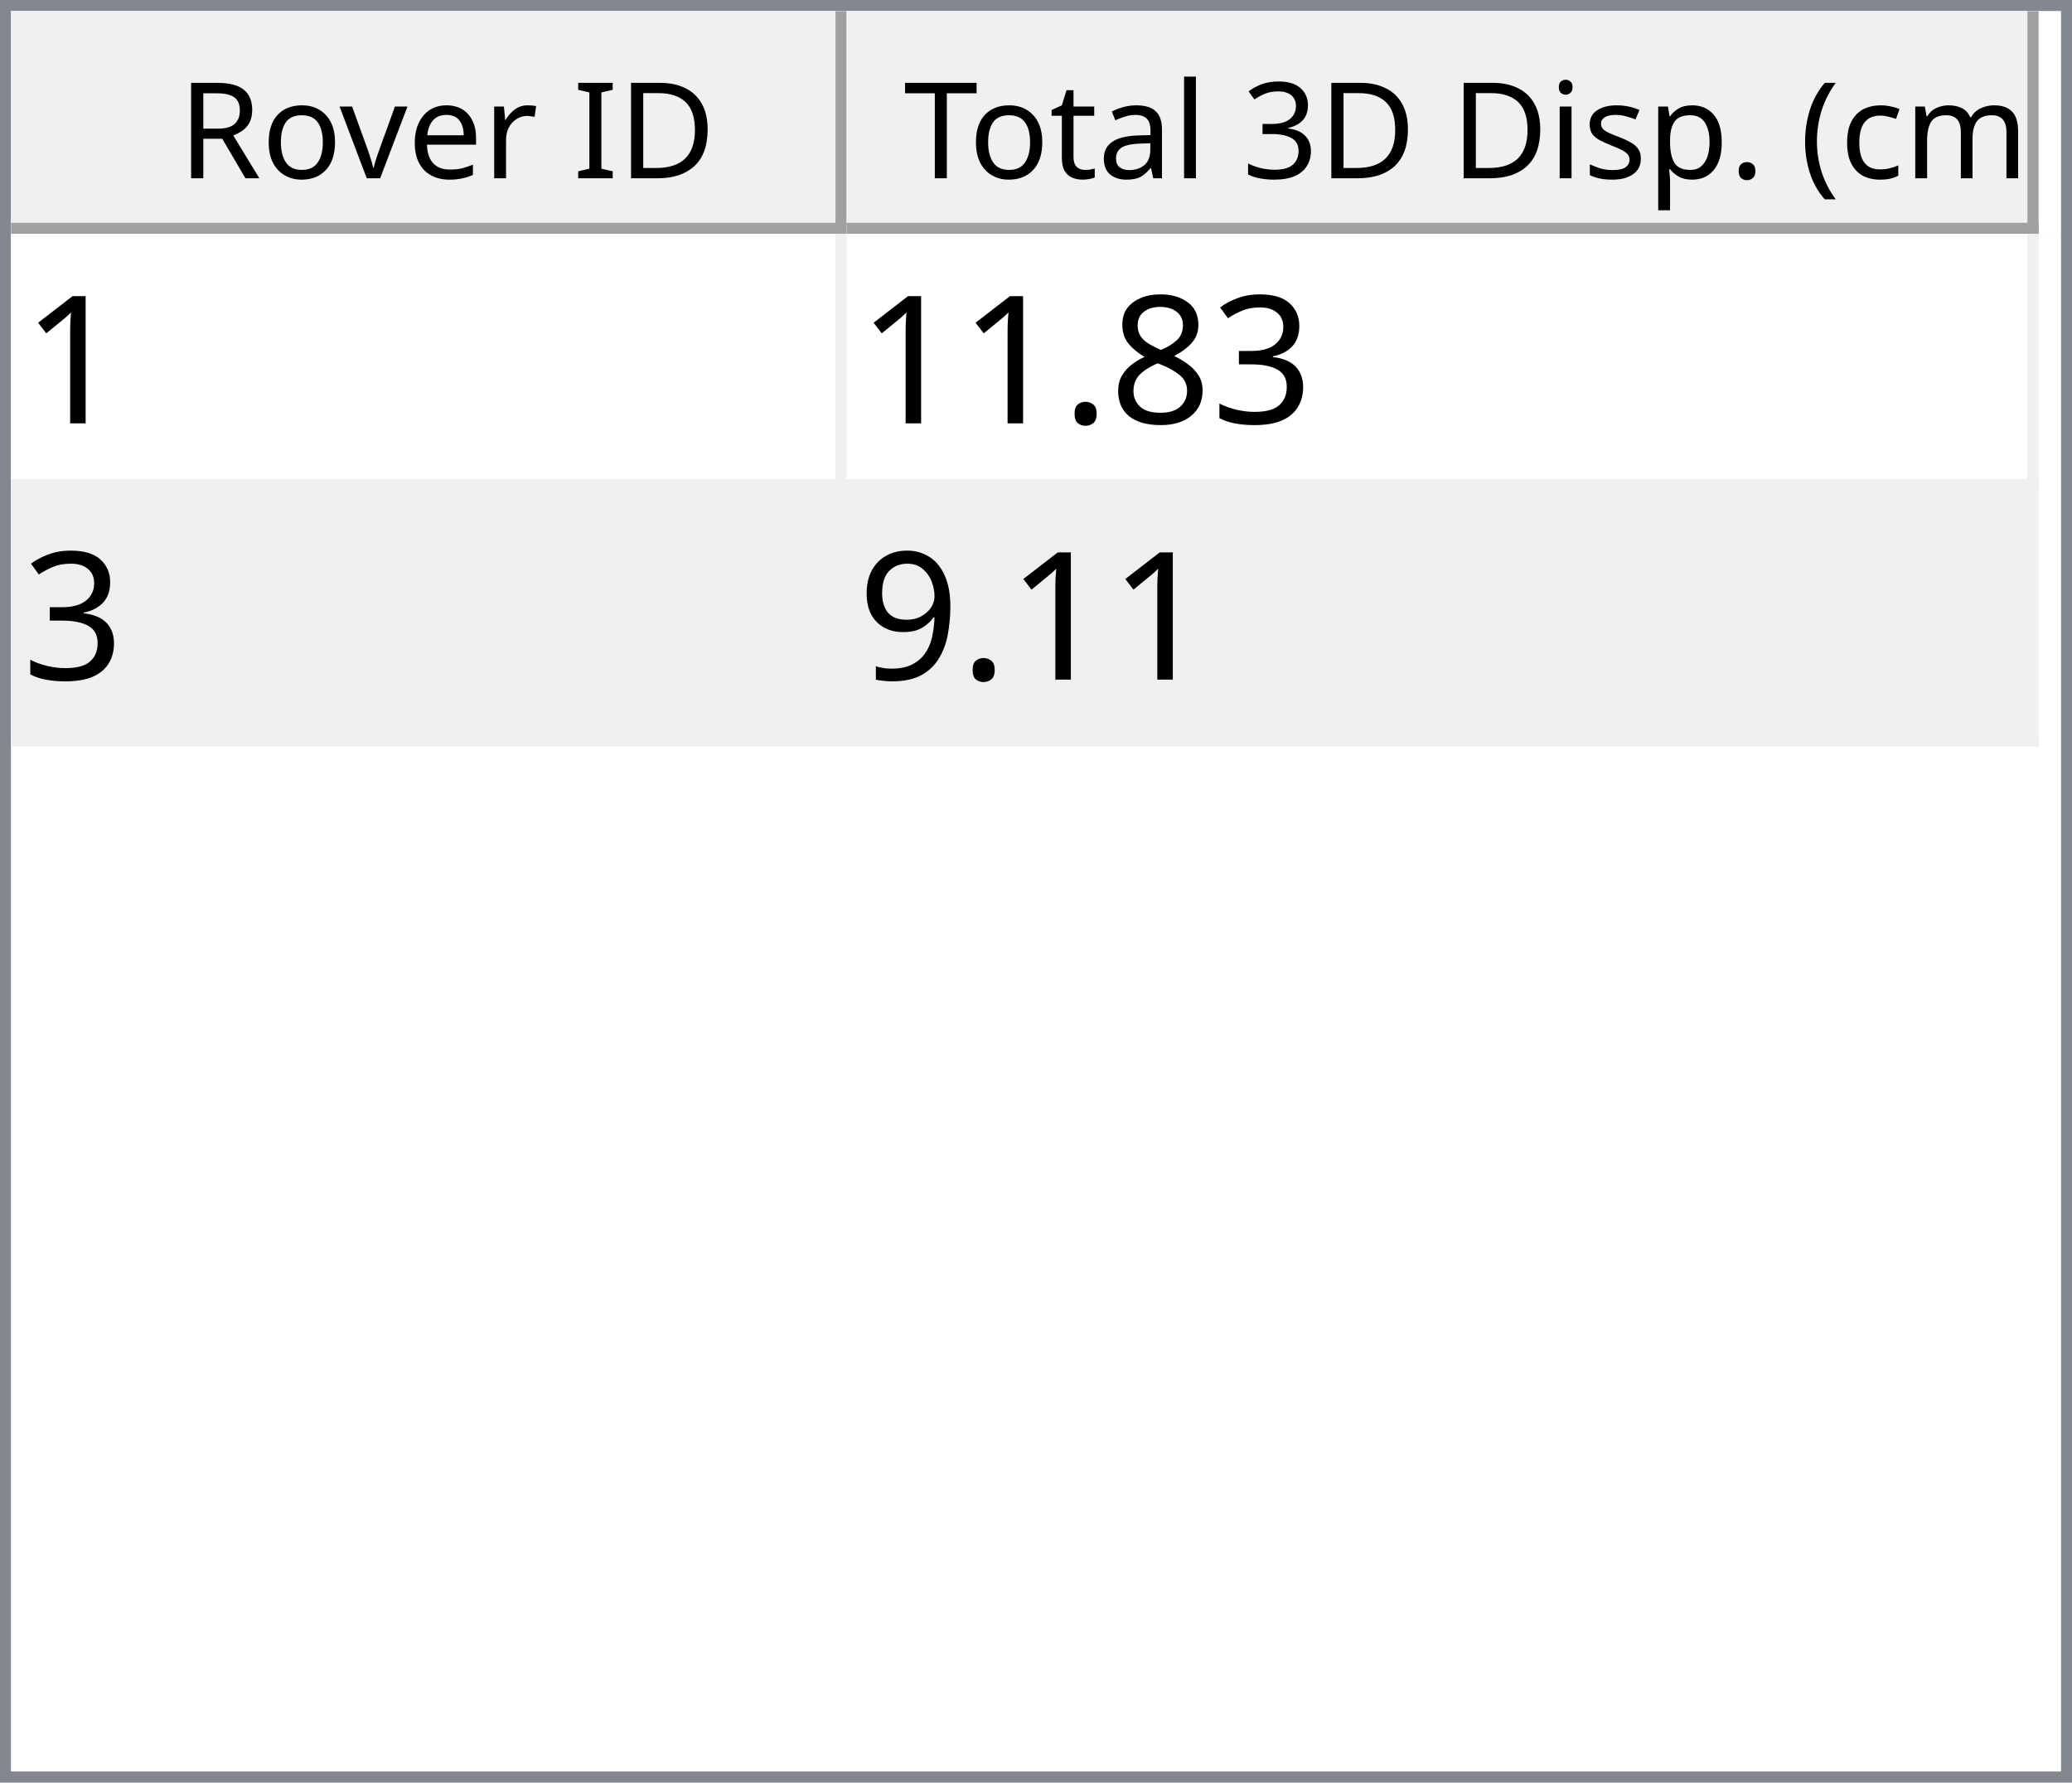
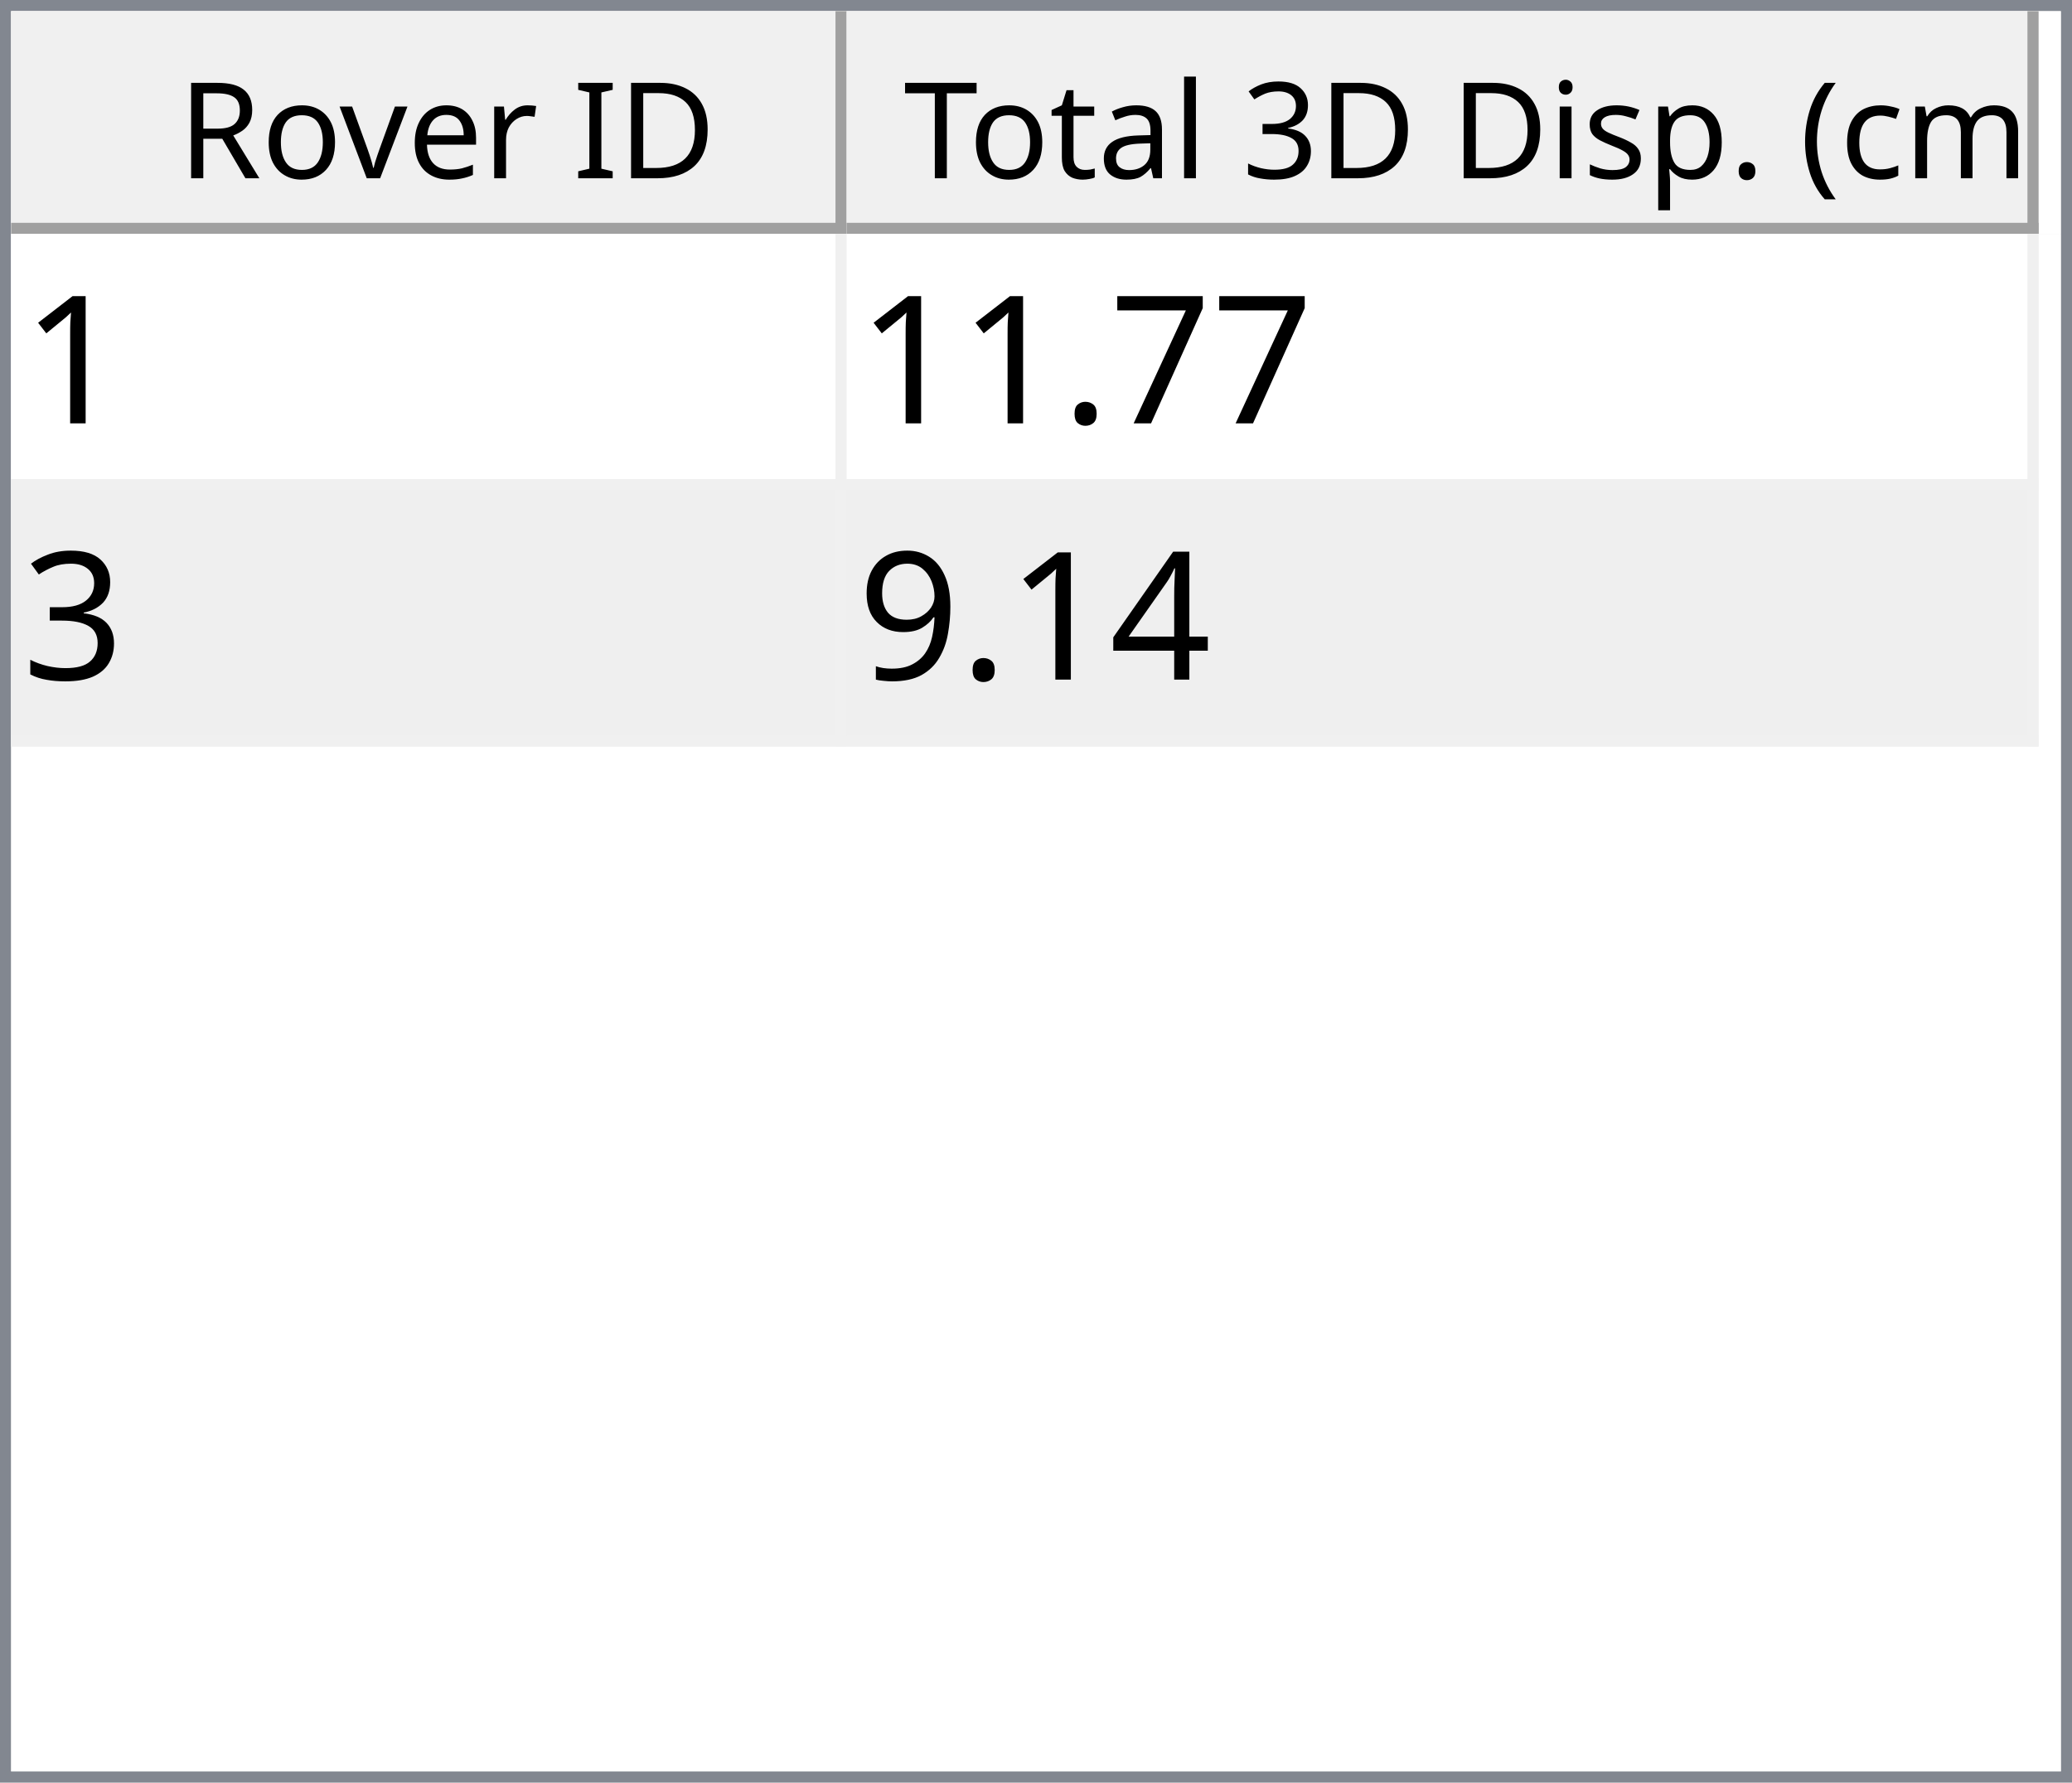
<svg xmlns="http://www.w3.org/2000/svg" style="fill-opacity:1; color-rendering:auto; color-interpolation:auto; text-rendering:auto; stroke:black; stroke-linecap:square; stroke-miterlimit:10; shape-rendering:auto; stroke-opacity:1; fill:black; stroke-dasharray:none; font-weight:normal; stroke-width:1; font-family:'Dialog'; font-style:normal; stroke-linejoin:miter; font-size:12px; stroke-dashoffset:0; image-rendering:auto;" width="186" height="160">
  <defs id="genericDefs" />
  <g>
    <defs id="defs1">
      <clipPath clipPathUnits="userSpaceOnUse" id="clipPath1">
        <path d="M0 0 L186 0 L186 160 L0 160 L0 0 Z" />
      </clipPath>
      <clipPath clipPathUnits="userSpaceOnUse" id="clipPath2">
        <path d="M0 0 L0 160 L186 160 L186 0 Z" />
      </clipPath>
      <clipPath clipPathUnits="userSpaceOnUse" id="clipPath3">
        <path d="M0 0 L0 20 L184 20 L184 0 Z" />
      </clipPath>
      <clipPath clipPathUnits="userSpaceOnUse" id="clipPath4">
        <path d="M0 0 L0 20 L75 20 L75 0 Z" />
      </clipPath>
      <clipPath clipPathUnits="userSpaceOnUse" id="clipPath5">
        <path d="M1 1 L1 19 L74 19 L74 1 Z" />
      </clipPath>
      <clipPath clipPathUnits="userSpaceOnUse" id="clipPath6">
        <path d="M0 0 L0 18 L73 18 L73 0 Z" />
      </clipPath>
      <clipPath clipPathUnits="userSpaceOnUse" id="clipPath7">
        <path d="M-0.5 -0.5 L-0.5 19.5 L74.5 19.5 L74.5 -0.5 Z" />
      </clipPath>
      <clipPath clipPathUnits="userSpaceOnUse" id="clipPath8">
        <path d="M0 0 L0 20 L107 20 L107 0 Z" />
      </clipPath>
      <clipPath clipPathUnits="userSpaceOnUse" id="clipPath9">
        <path d="M1 1 L1 19 L106 19 L106 1 Z" />
      </clipPath>
      <clipPath clipPathUnits="userSpaceOnUse" id="clipPath10">
        <path d="M0 0 L0 18 L105 18 L105 0 Z" />
      </clipPath>
      <clipPath clipPathUnits="userSpaceOnUse" id="clipPath11">
        <path d="M-0.5 -0.5 L-0.5 19.5 L106.5 19.5 L106.5 -0.5 Z" />
      </clipPath>
      <clipPath clipPathUnits="userSpaceOnUse" id="clipPath12">
        <path d="M0 0 L0 138 L184 138 L184 0 Z" />
      </clipPath>
      <clipPath clipPathUnits="userSpaceOnUse" id="clipPath13">
        <path d="M0 0 L0 46 L182 46 L182 0 Z" />
      </clipPath>
      <clipPath clipPathUnits="userSpaceOnUse" id="clipPath14">
        <path d="M-0.5 -0.5 L-0.5 45.5 L181.5 45.5 L181.5 -0.5 Z" />
      </clipPath>
      <clipPath clipPathUnits="userSpaceOnUse" id="clipPath15">
        <path d="M0 0 L0 22 L74 22 L74 0 Z" />
      </clipPath>
      <clipPath clipPathUnits="userSpaceOnUse" id="clipPath16">
        <path d="M0 0 L0 22 L106 22 L106 0 Z" />
      </clipPath>
      <font horiz-adv-x="64.551" id="font1">
        <font-face ascent="107.91" descent="25.098" units-per-em="100" style="font-style:normal; font-family:Segoe UI; font-weight:normal;" />
        <missing-glyph horiz-adv-x="64.551" d="M8.109 0 L8.109 68.266 L56.453 68.266 L56.453 0 L8.109 0 ZM15.328 7.234 L49.219 7.234 L49.219 61.031 L15.328 61.031 L15.328 7.234 Z" />
        <glyph unicode="D" horiz-adv-x="70.117" d="M9.188 0 L9.188 70.016 L28.516 70.016 Q65.531 70.016 65.531 35.891 Q65.531 19.672 55.25 9.836 Q44.969 0 27.734 0 L9.188 0 ZM17.391 62.594 L17.391 7.422 L27.828 7.422 Q41.609 7.422 49.273 14.797 Q56.938 22.172 56.938 35.688 Q56.938 62.594 28.328 62.594 L17.391 62.594 Z" />
        <glyph unicode="I" horiz-adv-x="26.611" d="M17.391 0 L9.188 0 L9.188 70.016 L17.391 70.016 L17.391 0 Z" />
        <glyph unicode=" " horiz-adv-x="27.393" d="" />
        <glyph unicode="r" horiz-adv-x="34.766" d="M34.188 41.891 Q32.078 43.5 28.125 43.5 Q23 43.5 19.555 38.672 Q16.109 33.844 16.109 25.484 L16.109 0 L8.109 0 L8.109 50 L16.109 50 L16.109 39.703 L16.312 39.703 Q18.016 44.969 21.531 47.922 Q25.047 50.875 29.391 50.875 Q32.516 50.875 34.188 50.203 L34.188 41.891 Z" />
        <glyph unicode="e" horiz-adv-x="52.295" d="M48.297 23 L12.984 23 Q13.188 14.656 17.484 10.109 Q21.781 5.562 29.297 5.562 Q37.75 5.562 44.828 11.141 L44.828 3.609 Q38.234 -1.172 27.391 -1.172 Q16.797 -1.172 10.742 5.641 Q4.688 12.453 4.688 24.812 Q4.688 36.469 11.305 43.82 Q17.922 51.172 27.734 51.172 Q37.547 51.172 42.922 44.828 Q48.297 38.484 48.297 27.203 L48.297 23 ZM40.094 29.781 Q40.047 36.719 36.75 40.578 Q33.453 44.438 27.594 44.438 Q21.922 44.438 17.969 40.383 Q14.016 36.328 13.094 29.781 L40.094 29.781 Z" />
        <glyph unicode="v" horiz-adv-x="47.9" d="M47.406 50 L27.484 0 L19.625 0 L0.688 50 L9.469 50 L22.172 13.672 Q23.578 9.672 23.922 6.688 L24.125 6.688 Q24.609 10.453 25.688 13.484 L38.969 50 L47.406 50 Z" />
        <glyph unicode="o" horiz-adv-x="58.594" d="M29 -1.172 Q17.922 -1.172 11.305 5.836 Q4.688 12.844 4.688 24.422 Q4.688 37.016 11.57 44.094 Q18.453 51.172 30.172 51.172 Q41.359 51.172 47.633 44.289 Q53.906 37.406 53.906 25.203 Q53.906 13.234 47.141 6.031 Q40.375 -1.172 29 -1.172 ZM29.594 44.438 Q21.875 44.438 17.383 39.188 Q12.891 33.938 12.891 24.703 Q12.891 15.828 17.43 10.695 Q21.969 5.562 29.594 5.562 Q37.359 5.562 41.531 10.594 Q45.703 15.625 45.703 24.906 Q45.703 34.281 41.531 39.359 Q37.359 44.438 29.594 44.438 Z" />
        <glyph unicode="R" horiz-adv-x="59.814" d="M59.375 0 L49.609 0 L37.891 19.625 Q36.281 22.359 34.766 24.289 Q33.25 26.219 31.664 27.438 Q30.078 28.656 28.25 29.219 Q26.422 29.781 24.125 29.781 L17.391 29.781 L17.391 0 L9.188 0 L9.188 70.016 L30.078 70.016 Q34.672 70.016 38.555 68.867 Q42.438 67.719 45.289 65.375 Q48.141 63.031 49.758 59.547 Q51.375 56.062 51.375 51.375 Q51.375 47.703 50.273 44.656 Q49.172 41.609 47.148 39.211 Q45.125 36.812 42.266 35.133 Q39.406 33.453 35.844 32.516 L35.844 32.328 Q37.594 31.547 38.891 30.547 Q40.188 29.547 41.359 28.18 Q42.531 26.812 43.68 25.078 Q44.828 23.344 46.234 21.047 L59.375 0 ZM17.391 62.594 L17.391 37.203 L28.516 37.203 Q31.594 37.203 34.203 38.133 Q36.812 39.062 38.719 40.797 Q40.625 42.531 41.703 45.047 Q42.781 47.562 42.781 50.688 Q42.781 56.297 39.141 59.445 Q35.5 62.594 28.609 62.594 L17.391 62.594 Z" />
        <glyph unicode=")" horiz-adv-x="30.176" d="M8.297 -15.922 L1.172 -15.922 Q16.406 2.344 16.406 26.812 Q16.406 51.469 1.078 70.016 L8.297 70.016 Q23.531 52.156 23.531 26.703 Q23.531 1.375 8.297 -15.922 Z" />
        <glyph unicode="m" horiz-adv-x="86.133" d="M79.109 0 L71.094 0 L71.094 28.719 Q71.094 37.016 68.531 40.727 Q65.969 44.438 59.906 44.438 Q54.781 44.438 51.195 39.75 Q47.609 35.062 47.609 28.516 L47.609 0 L39.594 0 L39.594 29.688 Q39.594 44.438 28.219 44.438 Q22.953 44.438 19.531 40.016 Q16.109 35.594 16.109 28.516 L16.109 0 L8.109 0 L8.109 50 L16.109 50 L16.109 42.094 L16.312 42.094 Q21.625 51.172 31.844 51.172 Q36.969 51.172 40.773 48.312 Q44.578 45.453 46 40.828 Q51.562 51.172 62.594 51.172 Q79.109 51.172 79.109 30.812 L79.109 0 Z" />
        <glyph unicode="c" horiz-adv-x="46.191" d="M42.188 2.297 Q36.422 -1.172 28.516 -1.172 Q17.828 -1.172 11.258 5.789 Q4.688 12.75 4.688 23.828 Q4.688 36.188 11.766 43.68 Q18.844 51.172 30.672 51.172 Q37.25 51.172 42.281 48.734 L42.281 40.531 Q36.719 44.438 30.375 44.438 Q22.703 44.438 17.797 38.945 Q12.891 33.453 12.891 24.516 Q12.891 15.719 17.508 10.641 Q22.125 5.562 29.891 5.562 Q36.422 5.562 42.188 9.906 L42.188 2.297 Z" />
        <glyph unicode="(" horiz-adv-x="30.176" d="M29.109 -15.922 L21.969 -15.922 Q6.844 1.375 6.844 26.703 Q6.844 52.156 21.969 70.016 L29.203 70.016 Q13.875 51.469 13.875 26.812 Q13.875 2.344 29.109 -15.922 Z" />
        <glyph unicode="." horiz-adv-x="21.68" d="M10.891 -1.078 Q8.641 -1.078 7.055 0.539 Q5.469 2.156 5.469 4.391 Q5.469 6.641 7.055 8.273 Q8.641 9.906 10.891 9.906 Q13.188 9.906 14.797 8.273 Q16.406 6.641 16.406 4.391 Q16.406 2.156 14.797 0.539 Q13.188 -1.078 10.891 -1.078 Z" />
        <glyph unicode="p" horiz-adv-x="58.789" d="M16.312 7.234 L16.109 7.234 L16.109 -23 L8.109 -23 L8.109 50 L16.109 50 L16.109 41.219 L16.312 41.219 Q22.219 51.172 33.594 51.172 Q43.266 51.172 48.688 44.461 Q54.109 37.75 54.109 26.469 Q54.109 13.922 48 6.375 Q41.891 -1.172 31.297 -1.172 Q21.578 -1.172 16.312 7.234 ZM16.109 27.391 L16.109 20.406 Q16.109 14.203 20.141 9.883 Q24.172 5.562 30.375 5.562 Q37.641 5.562 41.773 11.133 Q45.906 16.703 45.906 26.609 Q45.906 34.969 42.047 39.703 Q38.188 44.438 31.594 44.438 Q24.609 44.438 20.359 39.578 Q16.109 34.719 16.109 27.391 Z" />
        <glyph unicode="s" horiz-adv-x="42.432" d="M5.078 1.812 L5.078 10.406 Q11.625 5.562 19.484 5.562 Q30.031 5.562 30.031 12.594 Q30.031 14.594 29.125 15.992 Q28.219 17.391 26.68 18.461 Q25.141 19.531 23.07 20.383 Q21 21.234 18.609 22.172 Q15.281 23.484 12.766 24.828 Q10.25 26.172 8.57 27.859 Q6.891 29.547 6.031 31.695 Q5.172 33.844 5.172 36.719 Q5.172 40.234 6.789 42.945 Q8.406 45.656 11.086 47.484 Q13.766 49.312 17.211 50.242 Q20.656 51.172 24.312 51.172 Q30.812 51.172 35.938 48.922 L35.938 40.828 Q30.422 44.438 23.25 44.438 Q21 44.438 19.195 43.922 Q17.391 43.406 16.094 42.477 Q14.797 41.547 14.086 40.258 Q13.375 38.969 13.375 37.406 Q13.375 35.453 14.086 34.133 Q14.797 32.812 16.164 31.789 Q17.531 30.766 19.484 29.938 Q21.438 29.109 23.922 28.125 Q27.25 26.859 29.883 25.516 Q32.516 24.172 34.375 22.484 Q36.234 20.797 37.234 18.602 Q38.234 16.406 38.234 13.375 Q38.234 9.672 36.602 6.938 Q34.969 4.203 32.234 2.398 Q29.5 0.594 25.93 -0.289 Q22.359 -1.172 18.453 -1.172 Q10.75 -1.172 5.078 1.812 Z" />
        <glyph unicode="i" horiz-adv-x="24.219" d="M12.203 62.703 Q10.062 62.703 8.547 64.164 Q7.031 65.625 7.031 67.875 Q7.031 70.125 8.547 71.609 Q10.062 73.094 12.203 73.094 Q14.406 73.094 15.945 71.609 Q17.484 70.125 17.484 67.875 Q17.484 65.719 15.945 64.211 Q14.406 62.703 12.203 62.703 ZM16.109 0 L8.109 0 L8.109 50 L16.109 50 L16.109 0 Z" />
        <glyph unicode="3" horiz-adv-x="53.906" d="M46.531 19.828 Q46.531 15.094 44.75 11.211 Q42.969 7.328 39.719 4.57 Q36.469 1.812 31.93 0.297 Q27.391 -1.219 21.922 -1.219 Q11.922 -1.219 6 2.594 L6 11.188 Q13.094 5.609 22.219 5.609 Q25.875 5.609 28.828 6.539 Q31.781 7.469 33.906 9.227 Q36.031 10.984 37.18 13.477 Q38.328 15.969 38.328 19.094 Q38.328 32.812 18.797 32.812 L12.984 32.812 L12.984 39.594 L18.5 39.594 Q35.797 39.594 35.797 52.484 Q35.797 64.406 22.609 64.406 Q15.188 64.406 8.688 59.422 L8.688 67.188 Q15.375 71.188 24.609 71.188 Q29 71.188 32.57 69.969 Q36.141 68.75 38.68 66.555 Q41.219 64.359 42.609 61.281 Q44 58.203 44 54.5 Q44 40.672 30.031 36.719 L30.031 36.531 Q33.594 36.141 36.625 34.797 Q39.656 33.453 41.852 31.305 Q44.047 29.156 45.289 26.25 Q46.531 23.344 46.531 19.828 Z" />
        <glyph unicode="l" horiz-adv-x="24.219" d="M16.109 0 L8.109 0 L8.109 74.031 L16.109 74.031 L16.109 0 Z" />
        <glyph unicode="a" horiz-adv-x="50.879" d="M43.891 0 L35.891 0 L35.891 7.812 L35.688 7.812 Q30.469 -1.172 20.312 -1.172 Q12.844 -1.172 8.617 2.781 Q4.391 6.734 4.391 13.281 Q4.391 27.297 20.906 29.594 L35.891 31.688 Q35.891 44.438 25.594 44.438 Q16.547 44.438 9.281 38.281 L9.281 46.484 Q16.656 51.172 26.266 51.172 Q43.891 51.172 43.891 32.516 L43.891 0 ZM35.891 25.297 L23.828 23.641 Q18.266 22.859 15.43 20.875 Q12.594 18.891 12.594 13.875 Q12.594 10.203 15.211 7.883 Q17.828 5.562 22.172 5.562 Q28.125 5.562 32.008 9.742 Q35.891 13.922 35.891 20.312 L35.891 25.297 Z" />
        <glyph unicode="t" horiz-adv-x="33.887" d="M31.297 0.484 Q28.469 -1.078 23.828 -1.078 Q10.688 -1.078 10.688 13.578 L10.688 43.172 L2.094 43.172 L2.094 50 L10.688 50 L10.688 62.203 L18.703 64.797 L18.703 50 L31.297 50 L31.297 43.172 L18.703 43.172 L18.703 14.984 Q18.703 9.969 20.414 7.82 Q22.125 5.672 26.078 5.672 Q29.109 5.672 31.297 7.328 L31.297 0.484 Z" />
        <glyph unicode="T" horiz-adv-x="52.393" d="M50.594 62.594 L30.375 62.594 L30.375 0 L22.172 0 L22.172 62.594 L2 62.594 L2 70.016 L50.594 70.016 L50.594 62.594 Z" />
      </font>
      <font horiz-adv-x="75.0" id="font2">
        <font-face ascent="100.537" descent="21.973" units-per-em="100" style="font-style:normal; font-family:sans-serif; font-weight:normal;" />
        <missing-glyph horiz-adv-x="75.0" d="M12.5 0 L12.5 62.5 L62.5 62.5 L62.5 0 L12.5 0 ZM14.062 1.562 L60.938 1.562 L60.938 60.938 L14.062 60.938 L14.062 1.562 Z" />
        <glyph unicode="1" horiz-adv-x="55.615" d="M37.25 0 L28.469 0 L28.469 56 Q25.297 52.984 20.141 49.953 Q14.984 46.922 10.891 45.406 L10.891 53.906 Q18.266 57.375 23.781 62.305 Q29.297 67.234 31.594 71.875 L37.25 71.875 L37.25 0 Z" />
+         <glyph unicode="7" horiz-adv-x="55.615" d="M4.734 62.203 L4.734 70.656 L51.078 70.656 L51.078 63.812 Q44.234 56.547 37.523 44.484 Q30.812 32.422 27.156 19.672 Q24.516 10.688 23.781 0 L14.75 0 Q14.891 8.453 18.062 20.414 Q21.234 32.375 27.172 43.484 Q33.109 54.594 39.797 62.203 L4.734 62.203 Z" />
+         <glyph unicode="." horiz-adv-x="27.783" d="M9.078 0 L9.078 10.016 L19.094 10.016 L19.094 0 L9.078 0 Z" />
        <glyph unicode="3" horiz-adv-x="55.615" d="M4.203 18.891 L12.984 20.062 Q14.5 12.594 18.141 9.297 Q21.781 6 27 6 Q33.203 6 37.477 10.297 Q41.75 14.594 41.75 20.953 Q41.75 27 37.797 30.93 Q33.844 34.859 27.734 34.859 Q25.25 34.859 21.531 33.891 L22.516 41.609 Q23.391 41.5 23.922 41.5 Q29.547 41.5 34.039 44.43 Q38.531 47.359 38.531 53.469 Q38.531 58.297 35.258 61.477 Q31.984 64.656 26.812 64.656 Q21.688 64.656 18.266 61.43 Q14.844 58.203 13.875 51.766 L5.078 53.328 Q6.688 62.156 12.398 67.016 Q18.109 71.875 26.609 71.875 Q32.469 71.875 37.398 69.359 Q42.328 66.844 44.945 62.5 Q47.562 58.156 47.562 53.266 Q47.562 48.641 45.07 44.828 Q42.578 41.016 37.703 38.766 Q44.047 37.312 47.562 32.695 Q51.078 28.078 51.078 21.141 Q51.078 11.766 44.242 5.25 Q37.406 -1.266 26.953 -1.266 Q17.531 -1.266 11.305 4.352 Q5.078 9.969 4.203 18.891 Z" />
-         <glyph unicode="8" horiz-adv-x="55.615" d="M17.672 38.812 Q12.203 40.828 9.57 44.539 Q6.938 48.25 6.938 53.422 Q6.938 61.234 12.555 66.555 Q18.172 71.875 27.484 71.875 Q36.859 71.875 42.578 66.43 Q48.297 60.984 48.297 53.172 Q48.297 48.188 45.68 44.508 Q43.062 40.828 37.75 38.812 Q44.344 36.672 47.781 31.883 Q51.219 27.094 51.219 20.453 Q51.219 11.281 44.727 5.031 Q38.234 -1.219 27.641 -1.219 Q17.047 -1.219 10.547 5.055 Q4.047 11.328 4.047 20.703 Q4.047 27.688 7.594 32.398 Q11.141 37.109 17.672 38.812 ZM15.922 53.719 Q15.922 48.641 19.195 45.414 Q22.469 42.188 27.688 42.188 Q32.766 42.188 36.016 45.383 Q39.266 48.578 39.266 53.219 Q39.266 58.062 35.914 61.359 Q32.562 64.656 27.594 64.656 Q22.562 64.656 19.242 61.43 Q15.922 58.203 15.922 53.719 ZM13.094 20.656 Q13.094 16.891 14.875 13.375 Q16.656 9.859 20.172 7.93 Q23.688 6 27.734 6 Q34.031 6 38.133 10.055 Q42.234 14.109 42.234 20.359 Q42.234 26.703 38.016 30.859 Q33.797 35.016 27.438 35.016 Q21.234 35.016 17.164 30.914 Q13.094 26.812 13.094 20.656 Z" />
-         <glyph unicode="." horiz-adv-x="27.783" d="M9.078 0 L9.078 10.016 L19.094 10.016 L19.094 0 L9.078 0 Z" />
+         <glyph unicode="4" horiz-adv-x="55.615" d="M32.328 0 L32.328 17.141 L1.266 17.141 L1.266 25.203 L33.938 71.578 L41.109 71.578 L41.109 25.203 L50.781 25.203 L50.781 17.141 L41.109 17.141 L41.109 0 L32.328 0 ZM32.328 25.203 L32.328 57.469 L9.906 25.203 L32.328 25.203 Z" />
        <glyph unicode="9" horiz-adv-x="55.615" d="M5.469 16.547 L13.922 17.328 Q14.984 11.375 18.016 8.688 Q21.047 6 25.781 6 Q29.828 6 32.883 7.859 Q35.938 9.719 37.891 12.82 Q39.844 15.922 41.164 21.195 Q42.484 26.469 42.484 31.938 Q42.484 32.516 42.438 33.688 Q39.797 29.5 35.234 26.883 Q30.672 24.266 25.344 24.266 Q16.453 24.266 10.305 30.711 Q4.156 37.156 4.156 47.703 Q4.156 58.594 10.578 65.234 Q17 71.875 26.656 71.875 Q33.641 71.875 39.43 68.117 Q45.219 64.359 48.219 57.398 Q51.219 50.438 51.219 37.25 Q51.219 23.531 48.242 15.406 Q45.266 7.281 39.383 3.031 Q33.5 -1.219 25.594 -1.219 Q17.188 -1.219 11.867 3.445 Q6.547 8.109 5.469 16.547 ZM41.453 48.141 Q41.453 55.719 37.43 60.156 Q33.406 64.594 27.734 64.594 Q21.875 64.594 17.531 59.812 Q13.188 55.031 13.188 47.406 Q13.188 40.578 17.312 36.305 Q21.438 32.031 27.484 32.031 Q33.594 32.031 37.523 36.305 Q41.453 40.578 41.453 48.141 Z" />
      </font>
    </defs>
    <g style="fill:white; stroke:white;">
      <rect x="0" y="0" width="186" style="clip-path:url(#clipPath1); stroke:none;" height="160" />
    </g>
    <g style="fill:white; text-rendering:optimizeSpeed; color-rendering:optimizeSpeed; image-rendering:optimizeSpeed; shape-rendering:crispEdges; stroke:white; color-interpolation:sRGB;">
      <rect x="0" width="186" height="160" y="0" style="stroke:none;" />
      <path style="stroke:none;" d="M0 160 L186 160 L186 0 L0 0 Z" />
    </g>
    <g style="fill:rgb(240,240,240); font-family:'Segoe UI'; stroke:rgb(240,240,240);">
      <rect x="0" y="0" width="186" style="clip-path:url(#clipPath2); stroke:none;" height="160" />
    </g>
    <g style="fill:rgb(130,135,144); font-family:'Segoe UI'; stroke:rgb(130,135,144);">
      <path d="M0 0 L186 0 L186 160 L0 160 L0 0 ZM1 1 L185 1 L185 159 L1 159 L1 1 Z" style="fill-rule:evenodd; clip-path:url(#clipPath2); stroke:none;" />
    </g>
    <g style="fill:white; font-family:'Segoe UI'; stroke:white;" transform="translate(1,1)">
      <rect x="0" y="0" width="184" style="clip-path:url(#clipPath3); stroke:none;" height="20" />
    </g>
    <g style="fill:rgb(240,240,240); font-family:'Segoe UI'; stroke:rgb(240,240,240);" transform="translate(1,1)">
      <rect x="0" y="0" width="75" style="clip-path:url(#clipPath4); stroke:none;" height="20" />
    </g>
    <g style="font-family:'Segoe UI';" transform="translate(2,2)">
      <text x="14" xml:space="preserve" y="14" style="clip-path:url(#clipPath6); stroke:none;">Rover ID</text>
    </g>
    <g style="fill:rgb(160,160,160); font-family:'Segoe UI'; stroke:rgb(160,160,160); stroke-linejoin:bevel;" transform="translate(1.5,1.5)">
      <line x1="74" x2="74" y1="0" style="fill:none; clip-path:url(#clipPath7);" y2="19" />
    </g>
    <g style="fill:rgb(160,160,160); font-family:'Segoe UI'; stroke:rgb(160,160,160); stroke-linejoin:bevel;" transform="matrix(1,0,0,1,1,1) translate(0.5,0.5)">
      <line x1="0" x2="74" y1="19" style="fill:none; clip-path:url(#clipPath7);" y2="19" />
    </g>
    <g style="fill:rgb(240,240,240); font-family:'Segoe UI'; stroke:rgb(240,240,240);" transform="translate(76,1)">
      <rect x="0" y="0" width="107" style="clip-path:url(#clipPath8); stroke:none;" height="20" />
    </g>
    <g style="font-family:'Segoe UI';" transform="translate(77,2)">
      <text x="1" xml:space="preserve" y="14" style="clip-path:url(#clipPath10); stroke:none;"> Total 3D Disp. (cm)</text>
    </g>
    <g style="fill:rgb(160,160,160); font-family:'Segoe UI'; stroke:rgb(160,160,160); stroke-linejoin:bevel;" transform="translate(76.5,1.5)">
      <line x1="106" x2="106" y1="0" style="fill:none; clip-path:url(#clipPath11);" y2="19" />
    </g>
    <g style="fill:rgb(160,160,160); font-family:'Segoe UI'; stroke:rgb(160,160,160); stroke-linejoin:bevel;" transform="matrix(1,0,0,1,76,1) translate(0.5,0.5)">
      <line x1="0" x2="106" y1="19" style="fill:none; clip-path:url(#clipPath11);" y2="19" />
    </g>
    <g style="fill:white; font-family:'Segoe UI'; stroke:white;" transform="translate(1,21)">
      <rect x="0" y="0" width="184" style="clip-path:url(#clipPath12); stroke:none;" height="138" />
    </g>
    <g style="fill:rgb(240,240,240); font-size:16px; font-family:sans-serif; stroke:rgb(240,240,240);" transform="translate(1,21)">
      <rect x="0" y="0" width="182" style="clip-path:url(#clipPath13); stroke:none;" height="46" />
      <line transform="translate(0.5,0.5)" x1="0" x2="181" y1="22" style="clip-path:url(#clipPath14); fill:none; stroke-linejoin:bevel;" y2="22" />
    </g>
    <g transform="matrix(1,0,0,1,1,21) translate(0.5,0.5)" style="fill:rgb(240,240,240); font-size:16px; font-family:sans-serif; stroke:rgb(240,240,240); stroke-linejoin:bevel;">
      <line x1="0" x2="181" y1="45" style="fill:none; clip-path:url(#clipPath14);" y2="45" />
    </g>
    <g transform="matrix(1,0,0,1,1,21) translate(0.5,0.5)" style="fill:rgb(240,240,240); font-size:16px; font-family:sans-serif; stroke:rgb(240,240,240); stroke-linejoin:bevel;">
      <line x1="74" x2="74" y1="0" style="fill:none; clip-path:url(#clipPath14);" y2="45" />
    </g>
    <g transform="matrix(1,0,0,1,1,21) translate(0.5,0.5)" style="fill:rgb(240,240,240); font-size:16px; font-family:sans-serif; stroke:rgb(240,240,240); stroke-linejoin:bevel;">
      <line x1="181" x2="181" y1="0" style="fill:none; clip-path:url(#clipPath14);" y2="45" />
    </g>
    <g style="fill:white; font-size:16px; font-family:sans-serif; stroke:white;" transform="matrix(1,0,0,1,1,21)">
      <rect x="0" y="0" width="74" style="clip-path:url(#clipPath15); stroke:none;" height="22" />
      <text x="1" y="17" style="fill:black; clip-path:url(#clipPath15); stroke:none;" xml:space="preserve">1</text>
    </g>
    <g style="fill:white; font-size:16px; font-family:sans-serif; stroke:white;" transform="matrix(1,0,0,1,1,21) translate(75,0)">
      <rect x="0" y="0" width="106" style="clip-path:url(#clipPath16); stroke:none;" height="22" />
-       <text x="1" y="17" style="fill:black; clip-path:url(#clipPath16); stroke:none;" xml:space="preserve">11.83</text>
+       <text x="1" y="17" style="fill:black; clip-path:url(#clipPath16); stroke:none;" xml:space="preserve">11.77</text>
    </g>
    <g style="fill:rgb(239,239,239); font-size:16px; font-family:sans-serif; stroke:rgb(239,239,239);" transform="matrix(1,0,0,1,1,21) translate(0,23)">
      <rect x="0" y="0" width="74" style="clip-path:url(#clipPath15); stroke:none;" height="22" />
      <text x="1" y="17" style="fill:black; clip-path:url(#clipPath15); stroke:none;" xml:space="preserve">3</text>
    </g>
    <g style="fill:rgb(239,239,239); font-size:16px; font-family:sans-serif; stroke:rgb(239,239,239);" transform="matrix(1,0,0,1,1,21) translate(75,23)">
      <rect x="0" y="0" width="106" style="clip-path:url(#clipPath16); stroke:none;" height="22" />
-       <text x="1" y="17" style="fill:black; clip-path:url(#clipPath16); stroke:none;" xml:space="preserve">9.11</text>
+       <text x="1" y="17" style="fill:black; clip-path:url(#clipPath16); stroke:none;" xml:space="preserve">9.14</text>
    </g>
  </g>
</svg>
